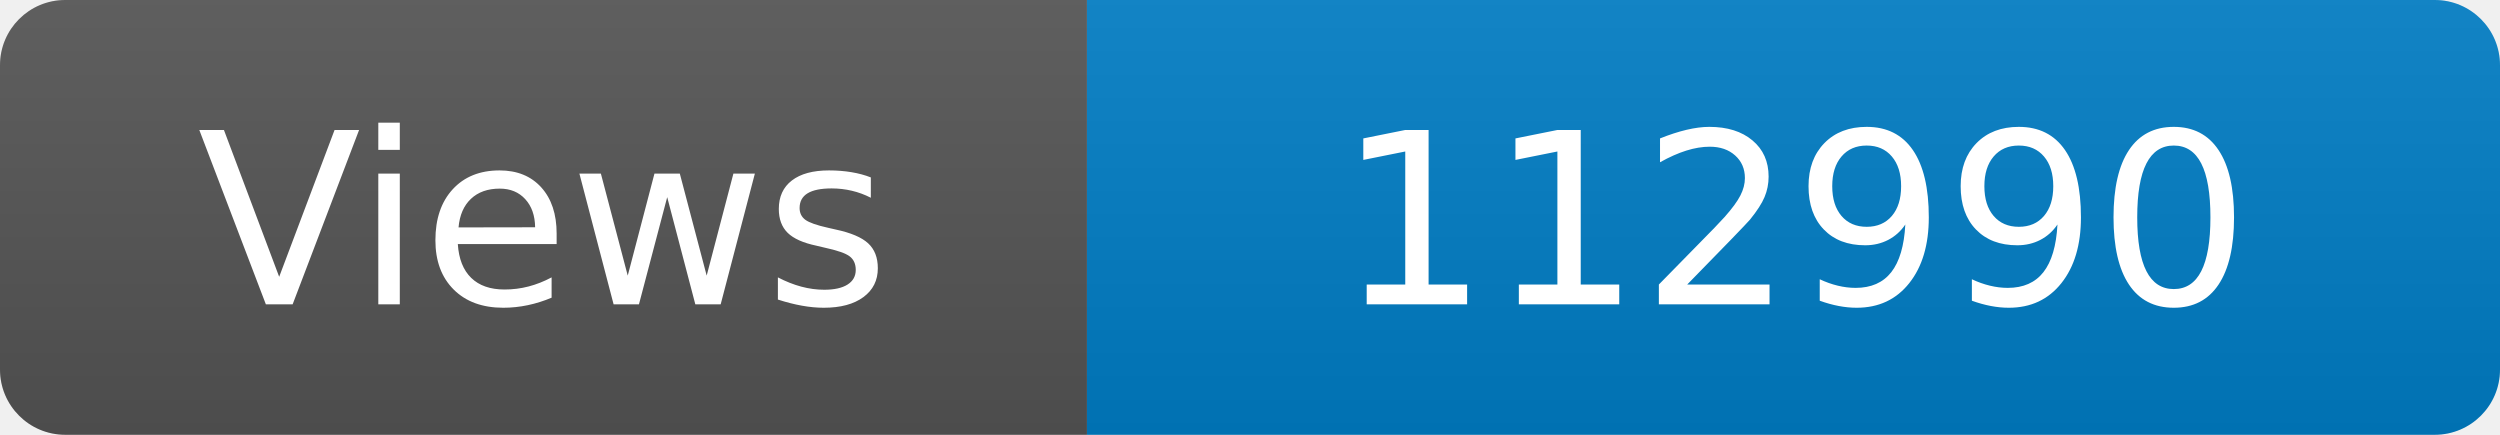
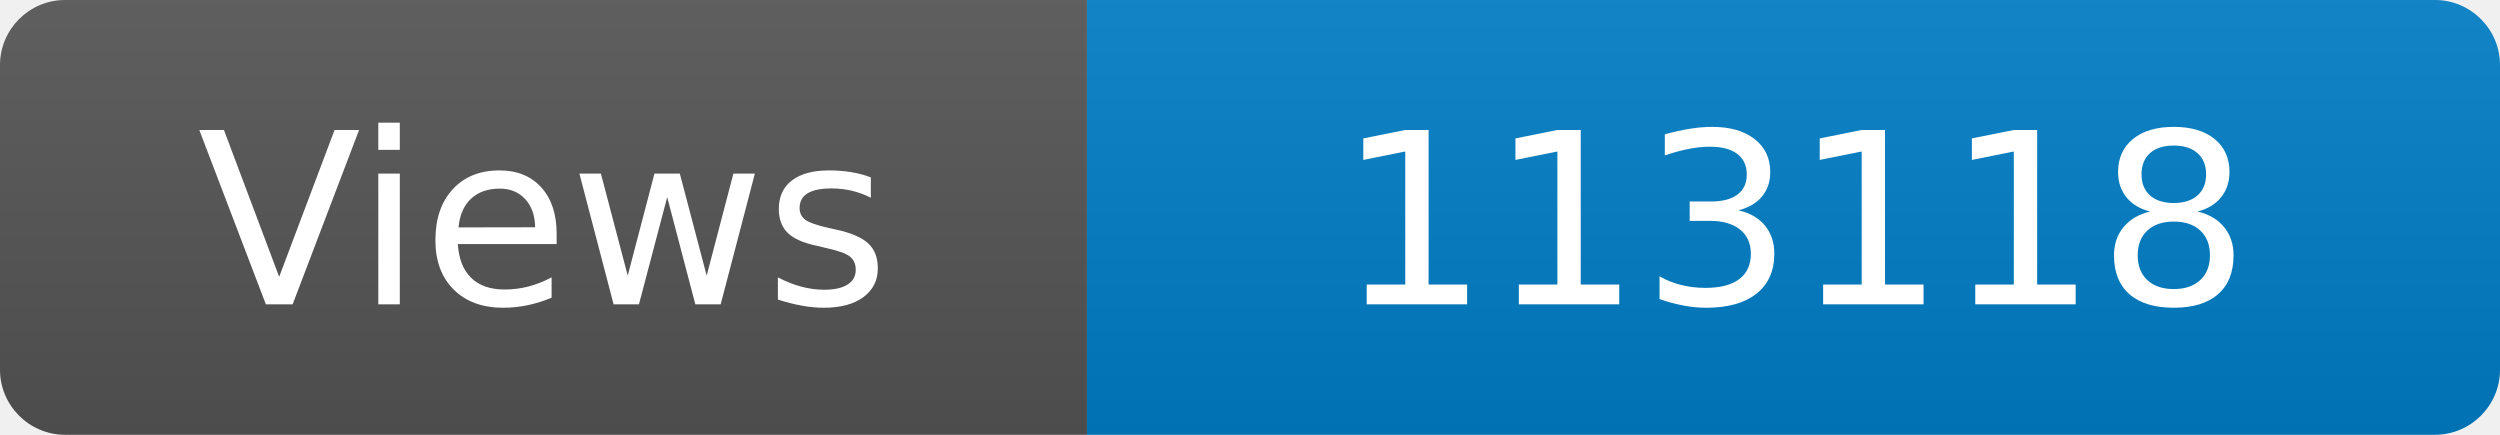
<svg xmlns="http://www.w3.org/2000/svg" width="115" height="20" role="img" aria-label="Maintained?: yes">
  <linearGradient id="s" x2="0" y2="100%">
    <stop offset="0" stop-color="#bbb" stop-opacity=".1" />
    <stop offset="1" stop-opacity=".1" />
  </linearGradient>
  <clipPath id="r">
    <rect width="115" height="20" rx="3" fill="#fff" />
  </clipPath>
  <g clip-path="url(#r)">
    <rect width="50" height="20" fill="#555" />
    <rect x="50" width="160" height="20" fill="#007ec6" />
    <rect width="115" height="20" fill="url(#s)" />
  </g>
  <g fill="#fff" text-anchor="middle" font-family="Verdana,Geneva,DejaVu Sans,sans-serif" font-size="110">
    <text x="250" y="140" transform="scale(.1)" fill="#fff">Views</text>
-     <text x="825" y="140" transform="scale(.1)" fill="#fff">112990</text>
+     <text x="825" y="140" transform="scale(.1)" fill="#fff">113118</text>
  </g>
</svg>
